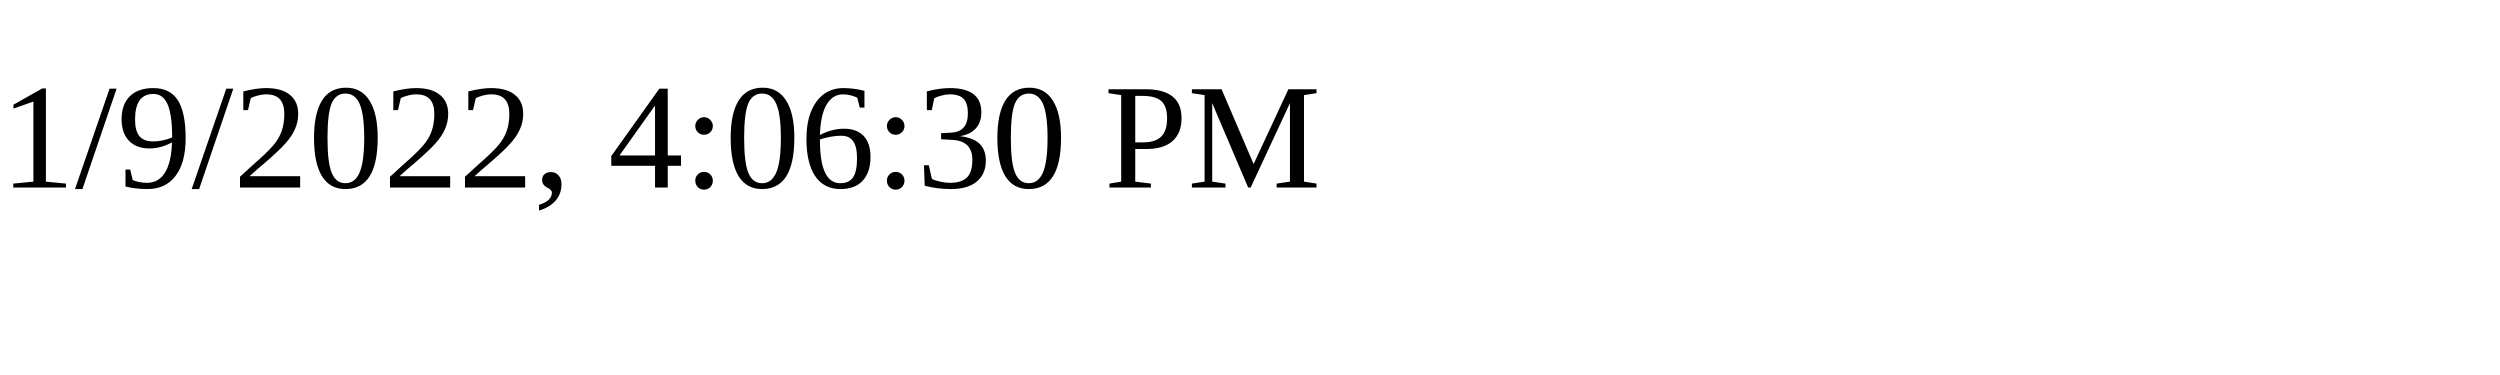
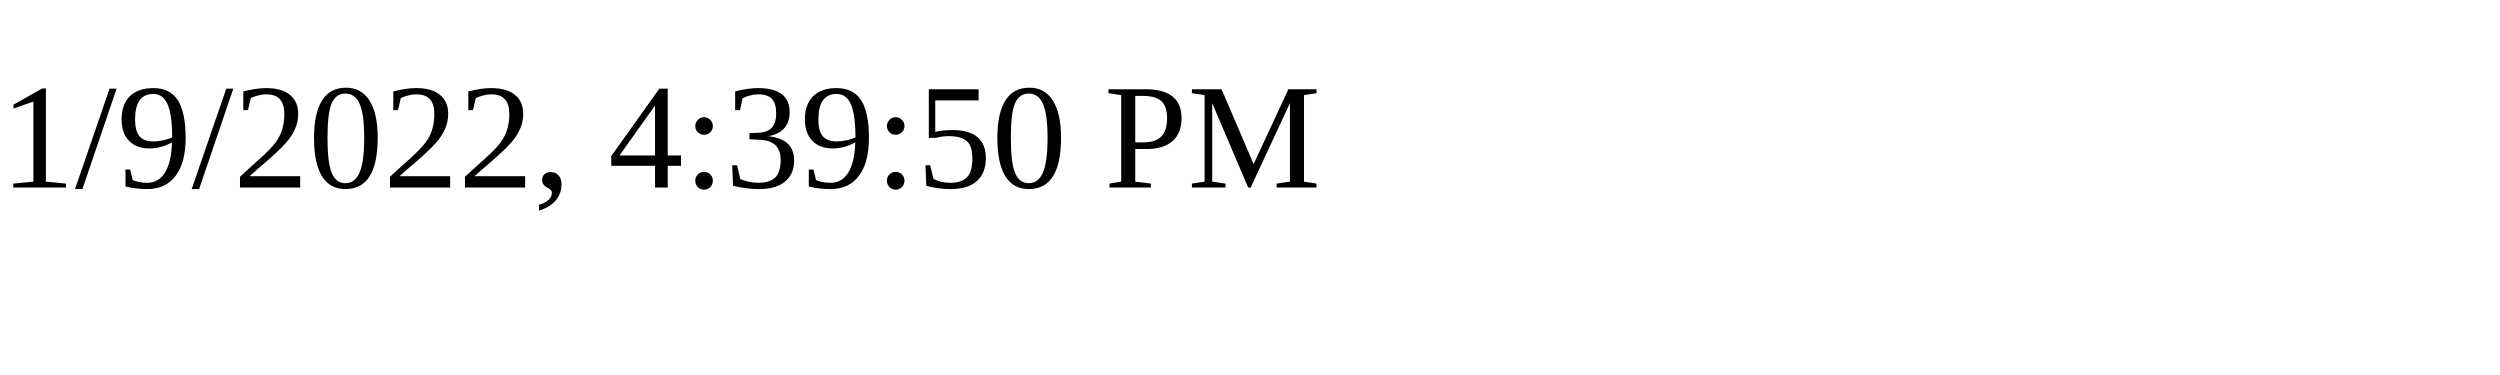
<svg xmlns="http://www.w3.org/2000/svg" height="30" width="200">
-   <text x="0" y="15">1/9/2022, 4:06:30 PM</text>
+   <text x="0" y="15">1/9/2022, 4:39:50 PM</text>
</svg>
